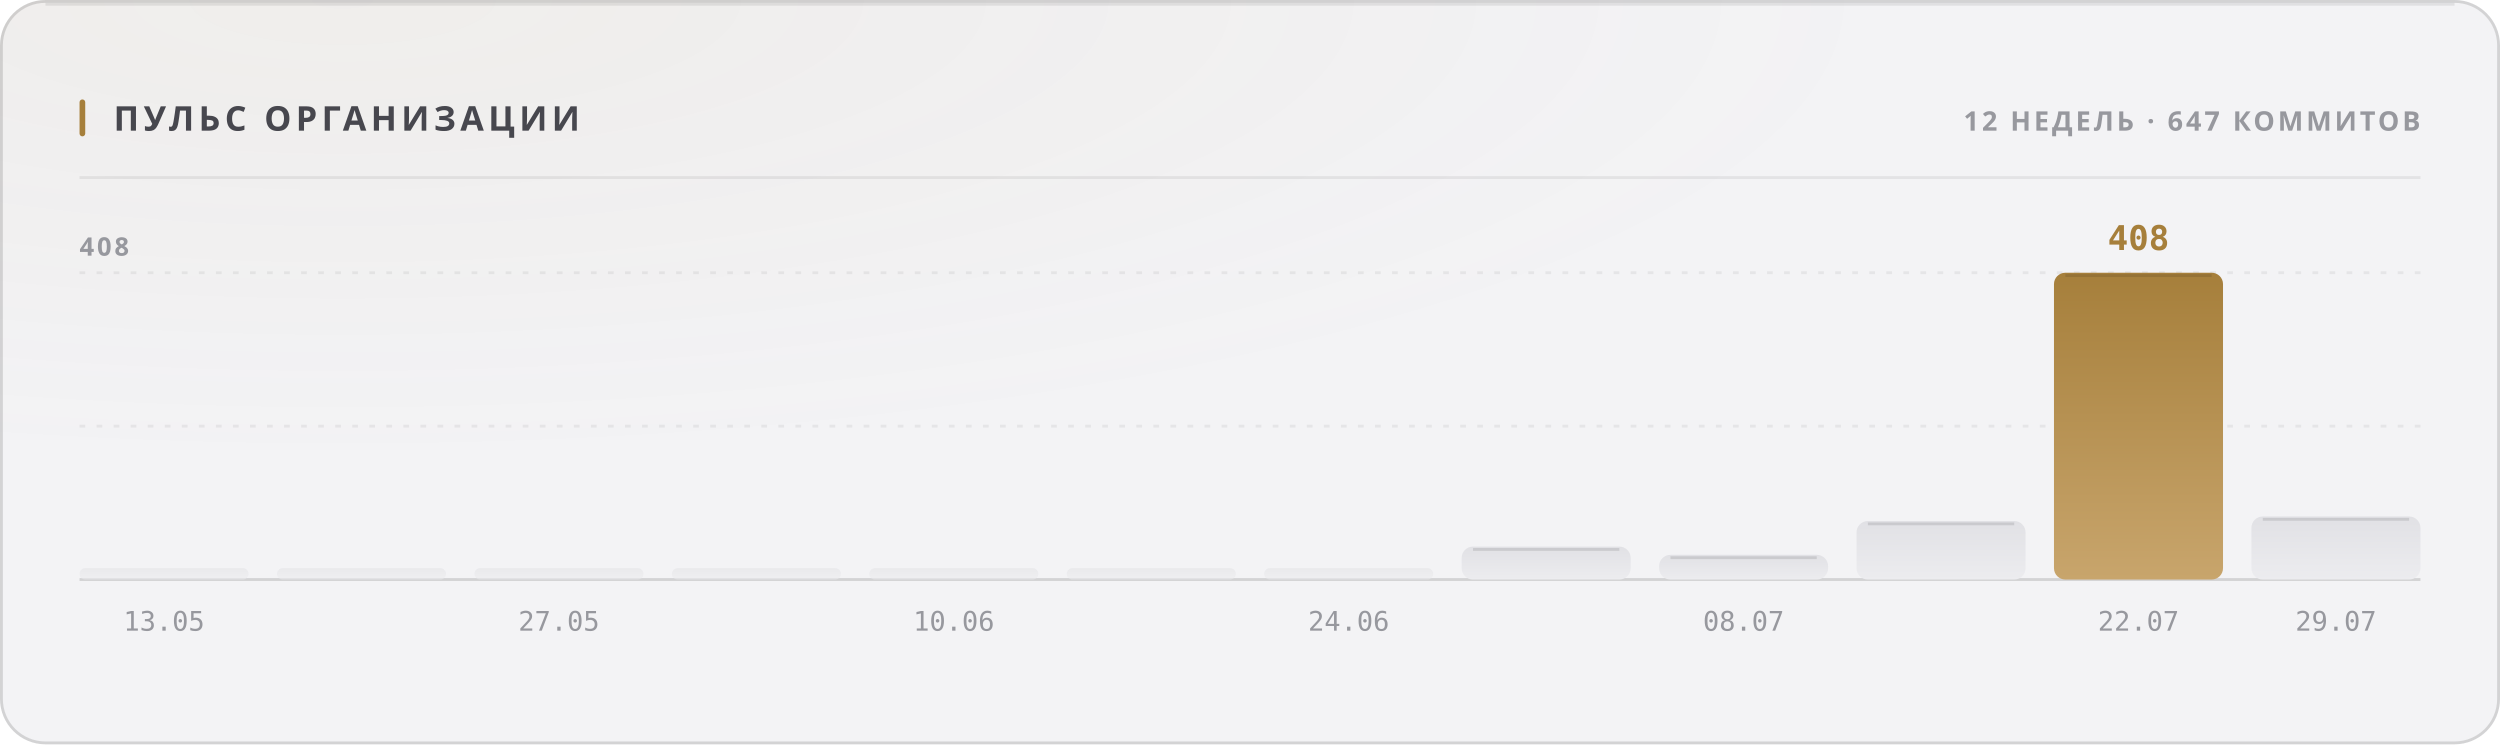
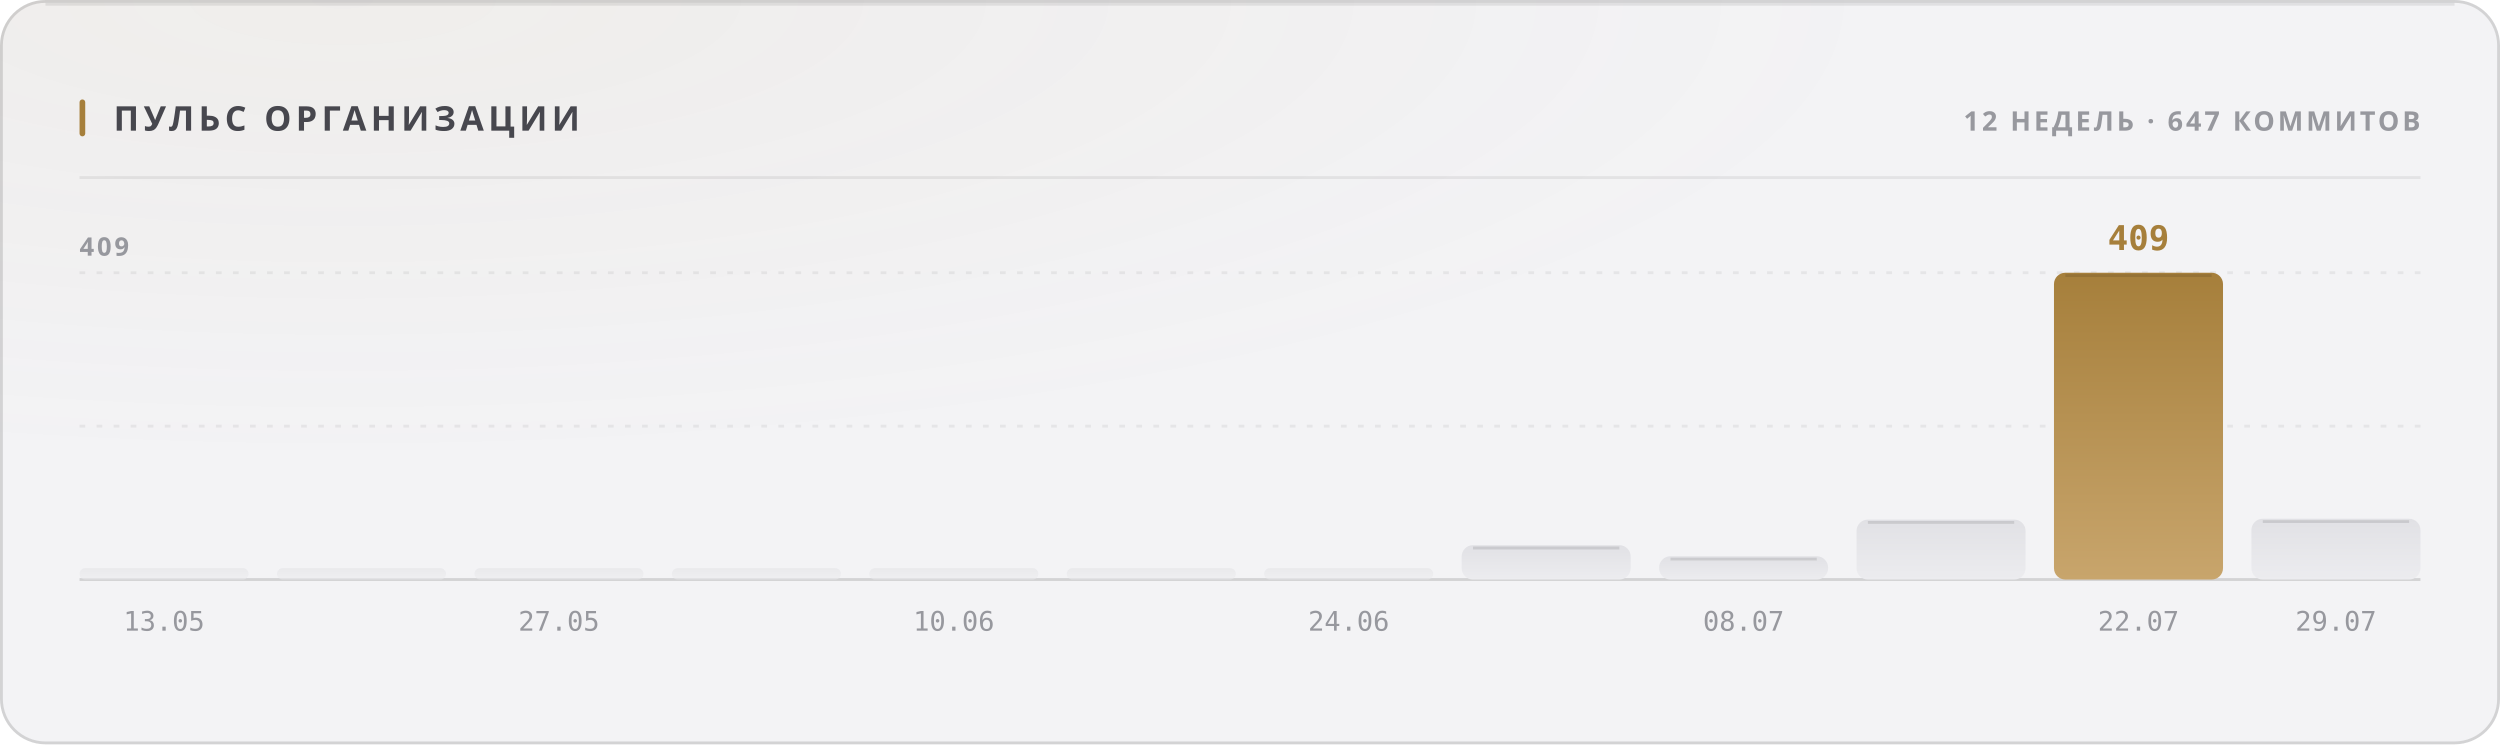
<svg xmlns="http://www.w3.org/2000/svg" width="880" height="262" viewBox="0 0 880 262" role="img">
  <style>
  text { font-family: -apple-system, BlinkMacSystemFont, 'Segoe UI', 'Noto Sans', Helvetica, Arial, sans-serif; }
  .mono { font-family: ui-monospace, 'SF Mono', 'Cascadia Mono', 'DejaVu Sans Mono', Menlo, Consolas, monospace; font-variant-numeric: tabular-nums; }
  .caps { letter-spacing: .1em; text-transform: uppercase; }

  @keyframes sheen  { from { transform: translateX(-120%); } to { transform: translateX(260%); } }
  @keyframes rise   { from { opacity: 0; transform: translateY(6px); } to { opacity: 1; transform: none; } }
  @keyframes slide  { from { opacity: 0; transform: translateX(-8px); } to { opacity: 1; transform: none; } }
  @keyframes grow   { from { transform: scaleY(0); } to { transform: scaleY(1); } }
  @keyframes widen  { from { transform: scaleX(0); } to { transform: scaleX(1); } }
  @keyframes draw   { from { stroke-dashoffset: 200; } to { stroke-dashoffset: 0; } }

  .sheen { animation: sheen 5.5s cubic-bezier(.45,0,.2,1) infinite; }
  .rise  { animation: rise .5s cubic-bezier(.16,1,.3,1) both; }
  .slide { animation: slide .42s cubic-bezier(.16,1,.3,1) both; }
  .bar   { transform-box: fill-box; transform-origin: 50% 100%;
           animation: grow .62s cubic-bezier(.16,1,.3,1) both; }
  .fill  { transform-box: fill-box; transform-origin: 0% 50%;
           animation: widen .8s cubic-bezier(.16,1,.3,1) both; }
  /* The hidden start state lives in the keyframes, never in the static rule.
     A renderer that ignores CSS animations then falls back to the FINISHED
     state — a drawn line, visible text — instead of an empty panel. */
  .spark { stroke-dasharray: 200;
           animation: draw 1.1s cubic-bezier(.16,1,.3,1) both; }

  @media (prefers-reduced-motion: reduce) {
    .sheen { animation: none; opacity: 0; }
    .rise, .slide, .bar, .fill, .spark { animation: none; opacity: 1; transform: none;
                                         stroke-dashoffset: 0; }
  }</style>
  <defs>
    <filter id="grain1" x="0" y="0" width="100%" height="100%">
      <feTurbulence type="fractalNoise" baseFrequency="0.82" numOctaves="3" stitchTiles="stitch" />
      <feColorMatrix type="saturate" values="0" />
    </filter>
    <radialGradient id="wash2" cx="14%" cy="0%" r="62%">
      <stop offset="0%" stop-color="#a67f3b" stop-opacity="0.05" />
      <stop offset="100%" stop-color="#a67f3b" stop-opacity="0" />
    </radialGradient>
    <linearGradient id="barfill3" x1="0" y1="0" x2="0" y2="1">
      <stop offset="0%" stop-color="#e1e1e5" />
      <stop offset="100%" stop-color="#ececef" />
    </linearGradient>
    <linearGradient id="barfill4" x1="0" y1="0" x2="0" y2="1">
      <stop offset="0%" stop-color="#e1e1e5" />
      <stop offset="100%" stop-color="#ececef" />
    </linearGradient>
    <linearGradient id="barfill5" x1="0" y1="0" x2="0" y2="1">
      <stop offset="0%" stop-color="#e1e1e5" />
      <stop offset="100%" stop-color="#ececef" />
    </linearGradient>
    <linearGradient id="barfill6" x1="0" y1="0" x2="0" y2="1">
      <stop offset="0%" stop-color="#e1e1e5" />
      <stop offset="100%" stop-color="#ececef" />
    </linearGradient>
    <linearGradient id="barfill7" x1="0" y1="0" x2="0" y2="1">
      <stop offset="0%" stop-color="#e1e1e5" />
      <stop offset="100%" stop-color="#ececef" />
    </linearGradient>
    <linearGradient id="barfill8" x1="0" y1="0" x2="0" y2="1">
      <stop offset="0%" stop-color="#e1e1e5" />
      <stop offset="100%" stop-color="#ececef" />
    </linearGradient>
    <linearGradient id="barfill9" x1="0" y1="0" x2="0" y2="1">
      <stop offset="0%" stop-color="#e1e1e5" />
      <stop offset="100%" stop-color="#ececef" />
    </linearGradient>
    <linearGradient id="barfill10" x1="0" y1="0" x2="0" y2="1">
      <stop offset="0%" stop-color="#e1e1e5" />
      <stop offset="100%" stop-color="#ececef" />
    </linearGradient>
    <linearGradient id="barfill11" x1="0" y1="0" x2="0" y2="1">
      <stop offset="0%" stop-color="#e1e1e5" />
      <stop offset="100%" stop-color="#ececef" />
    </linearGradient>
    <linearGradient id="barfill12" x1="0" y1="0" x2="0" y2="1">
      <stop offset="0%" stop-color="#e1e1e5" />
      <stop offset="100%" stop-color="#ececef" />
    </linearGradient>
    <linearGradient id="barfill13" x1="0" y1="0" x2="0" y2="1">
      <stop offset="0%" stop-color="#a67f3b" />
      <stop offset="100%" stop-color="#c8a56c" />
    </linearGradient>
    <linearGradient id="barfill14" x1="0" y1="0" x2="0" y2="1">
      <stop offset="0%" stop-color="#e1e1e5" />
      <stop offset="100%" stop-color="#ececef" />
    </linearGradient>
  </defs>
  <rect width="880" height="262" rx="16" fill="#f3f3f5" />
  <rect width="880" height="262" rx="16" fill="url(#wash2)" />
  <rect width="880" height="262" rx="16" filter="url(#grain1)" opacity="0.035" style="mix-blend-mode:overlay" />
  <rect x=".5" y=".5" width="879" height="261" rx="15.5" fill="none" stroke="rgba(10,10,12,0.14)" />
  <path d="M16 1.5 H864" stroke="rgba(10,10,12,0.08)" stroke-width="1" fill="none" />
  <rect x="28" y="35" width="2" height="13" rx="1" fill="#a67f3b" />
  <text x="40" y="46" font-size="12" font-weight="700" fill="#47474e" letter-spacing="0.13em">ПУЛЬС ОРГАНИЗАЦИИ</text>
  <text x="852" y="46" font-size="9.5" font-weight="600" fill="#97989e" text-anchor="end" letter-spacing="0.11em">12 НЕДЕЛЬ · 647 КОММИТОВ</text>
  <path d="M28 62.5 H852" stroke="rgba(10,10,12,0.07)" stroke-width="1" />
  <path d="M28 150.0 H852" stroke="rgba(10,10,12,0.06)" stroke-width="1" stroke-dasharray="2 4" />
  <path d="M28 96.0 H852" stroke="rgba(10,10,12,0.06)" stroke-width="1" stroke-dasharray="2 4" />
  <path d="M28 204 H852" stroke="rgba(10,10,12,0.14)" stroke-width="1" />
-   <text x="28" y="90" font-size="9" font-weight="600" fill="#97989e" letter-spacing="0.11em">408</text>
+   <text x="28" y="90" font-size="9" font-weight="600" fill="#97989e" letter-spacing="0.11em">409</text>
  <rect class="bar" x="28.0" y="200.0" width="59.5" height="4.0" rx="2" fill="url(#barfill3)" opacity="0.55" style="animation-delay:0s" />
  <text x="57.75" y="222" font-size="9.5" font-weight="400" fill="#97989e" text-anchor="middle" class="mono">13.05</text>
  <rect class="bar" x="97.5" y="200.0" width="59.5" height="4.0" rx="2" fill="url(#barfill4)" opacity="0.55" style="animation-delay:0.038s" />
  <rect class="bar" x="167.0" y="200.0" width="59.5" height="4.0" rx="2" fill="url(#barfill5)" opacity="0.55" style="animation-delay:0.076s" />
  <text x="196.75" y="222" font-size="9.5" font-weight="400" fill="#97989e" text-anchor="middle" class="mono">27.05</text>
  <rect class="bar" x="236.5" y="200.0" width="59.5" height="4.0" rx="2" fill="url(#barfill6)" opacity="0.55" style="animation-delay:0.114s" />
  <rect class="bar" x="306.0" y="200.0" width="59.5" height="4.0" rx="2" fill="url(#barfill7)" opacity="0.55" style="animation-delay:0.152s" />
  <text x="335.75" y="222" font-size="9.5" font-weight="400" fill="#97989e" text-anchor="middle" class="mono">10.06</text>
  <rect class="bar" x="375.5" y="200.0" width="59.5" height="4.0" rx="2" fill="url(#barfill8)" opacity="0.55" style="animation-delay:0.19s" />
  <rect class="bar" x="445.0" y="200.0" width="59.5" height="4.0" rx="2" fill="url(#barfill9)" opacity="0.55" style="animation-delay:0.228s" />
  <text x="474.75" y="222" font-size="9.5" font-weight="400" fill="#97989e" text-anchor="middle" class="mono">24.06</text>
-   <rect class="bar" x="514.5" y="192.4" width="59.5" height="11.6" rx="4" fill="url(#barfill10)" opacity="1" style="animation-delay:0.266s" />
-   <path d="M518.5 193.4 H570.0" stroke="rgba(10,10,12,0.11)" stroke-width="1" />
-   <rect class="bar" x="584.0" y="195.3" width="59.5" height="8.7" rx="4" fill="url(#barfill11)" opacity="1" style="animation-delay:0.304s" />
-   <path d="M588.0 196.3 H639.5" stroke="rgba(10,10,12,0.11)" stroke-width="1" />
+   <rect class="bar" x="514.5" y="191.9" width="59.5" height="12.1" rx="4" fill="url(#barfill10)" opacity="1" style="animation-delay:0.266s" />
+   <path d="M518.5 192.9 H570.0" stroke="rgba(10,10,12,0.11)" stroke-width="1" />
+   <rect class="bar" x="584.0" y="195.8" width="59.5" height="8.2" rx="4" fill="url(#barfill11)" opacity="1" style="animation-delay:0.304s" />
+   <path d="M588.0 196.8 H639.5" stroke="rgba(10,10,12,0.11)" stroke-width="1" />
  <text x="613.75" y="222" font-size="9.5" font-weight="400" fill="#97989e" text-anchor="middle" class="mono">08.07</text>
-   <rect class="bar" x="653.5" y="183.4" width="59.5" height="20.6" rx="4" fill="url(#barfill12)" opacity="1" style="animation-delay:0.342s" />
-   <path d="M657.5 184.4 H709.0" stroke="rgba(10,10,12,0.11)" stroke-width="1" />
+   <rect class="bar" x="653.5" y="182.9" width="59.5" height="21.1" rx="4" fill="url(#barfill12)" opacity="1" style="animation-delay:0.342s" />
+   <path d="M657.5 183.9 H709.0" stroke="rgba(10,10,12,0.11)" stroke-width="1" />
  <rect class="bar" x="723.0" y="96.0" width="59.5" height="108.0" rx="4" fill="url(#barfill13)" opacity="1" style="animation-delay:0.38s" />
  <path d="M727.0 97.0 H778.5" stroke="rgba(10,10,12,0.11)" stroke-width="1" />
-   <text x="752.75" y="88" font-size="12" font-weight="700" fill="#a67f3b" text-anchor="middle" class="mono rise" opacity="1">408</text>
+   <text x="752.75" y="88" font-size="12" font-weight="700" fill="#a67f3b" text-anchor="middle" class="mono rise" opacity="1">409</text>
  <text x="752.75" y="222" font-size="9.5" font-weight="400" fill="#97989e" text-anchor="middle" class="mono">22.07</text>
-   <rect class="bar" x="792.5" y="181.8" width="59.5" height="22.2" rx="4" fill="url(#barfill14)" opacity="1" style="animation-delay:0.418s" />
-   <path d="M796.5 182.8 H848.0" stroke="rgba(10,10,12,0.11)" stroke-width="1" />
+   <rect class="bar" x="792.5" y="182.6" width="59.5" height="21.4" rx="4" fill="url(#barfill14)" opacity="1" style="animation-delay:0.418s" />
+   <path d="M796.5 183.6 H848.0" stroke="rgba(10,10,12,0.11)" stroke-width="1" />
  <text x="822.25" y="222" font-size="9.5" font-weight="400" fill="#97989e" text-anchor="middle" class="mono">29.07</text>
</svg>
